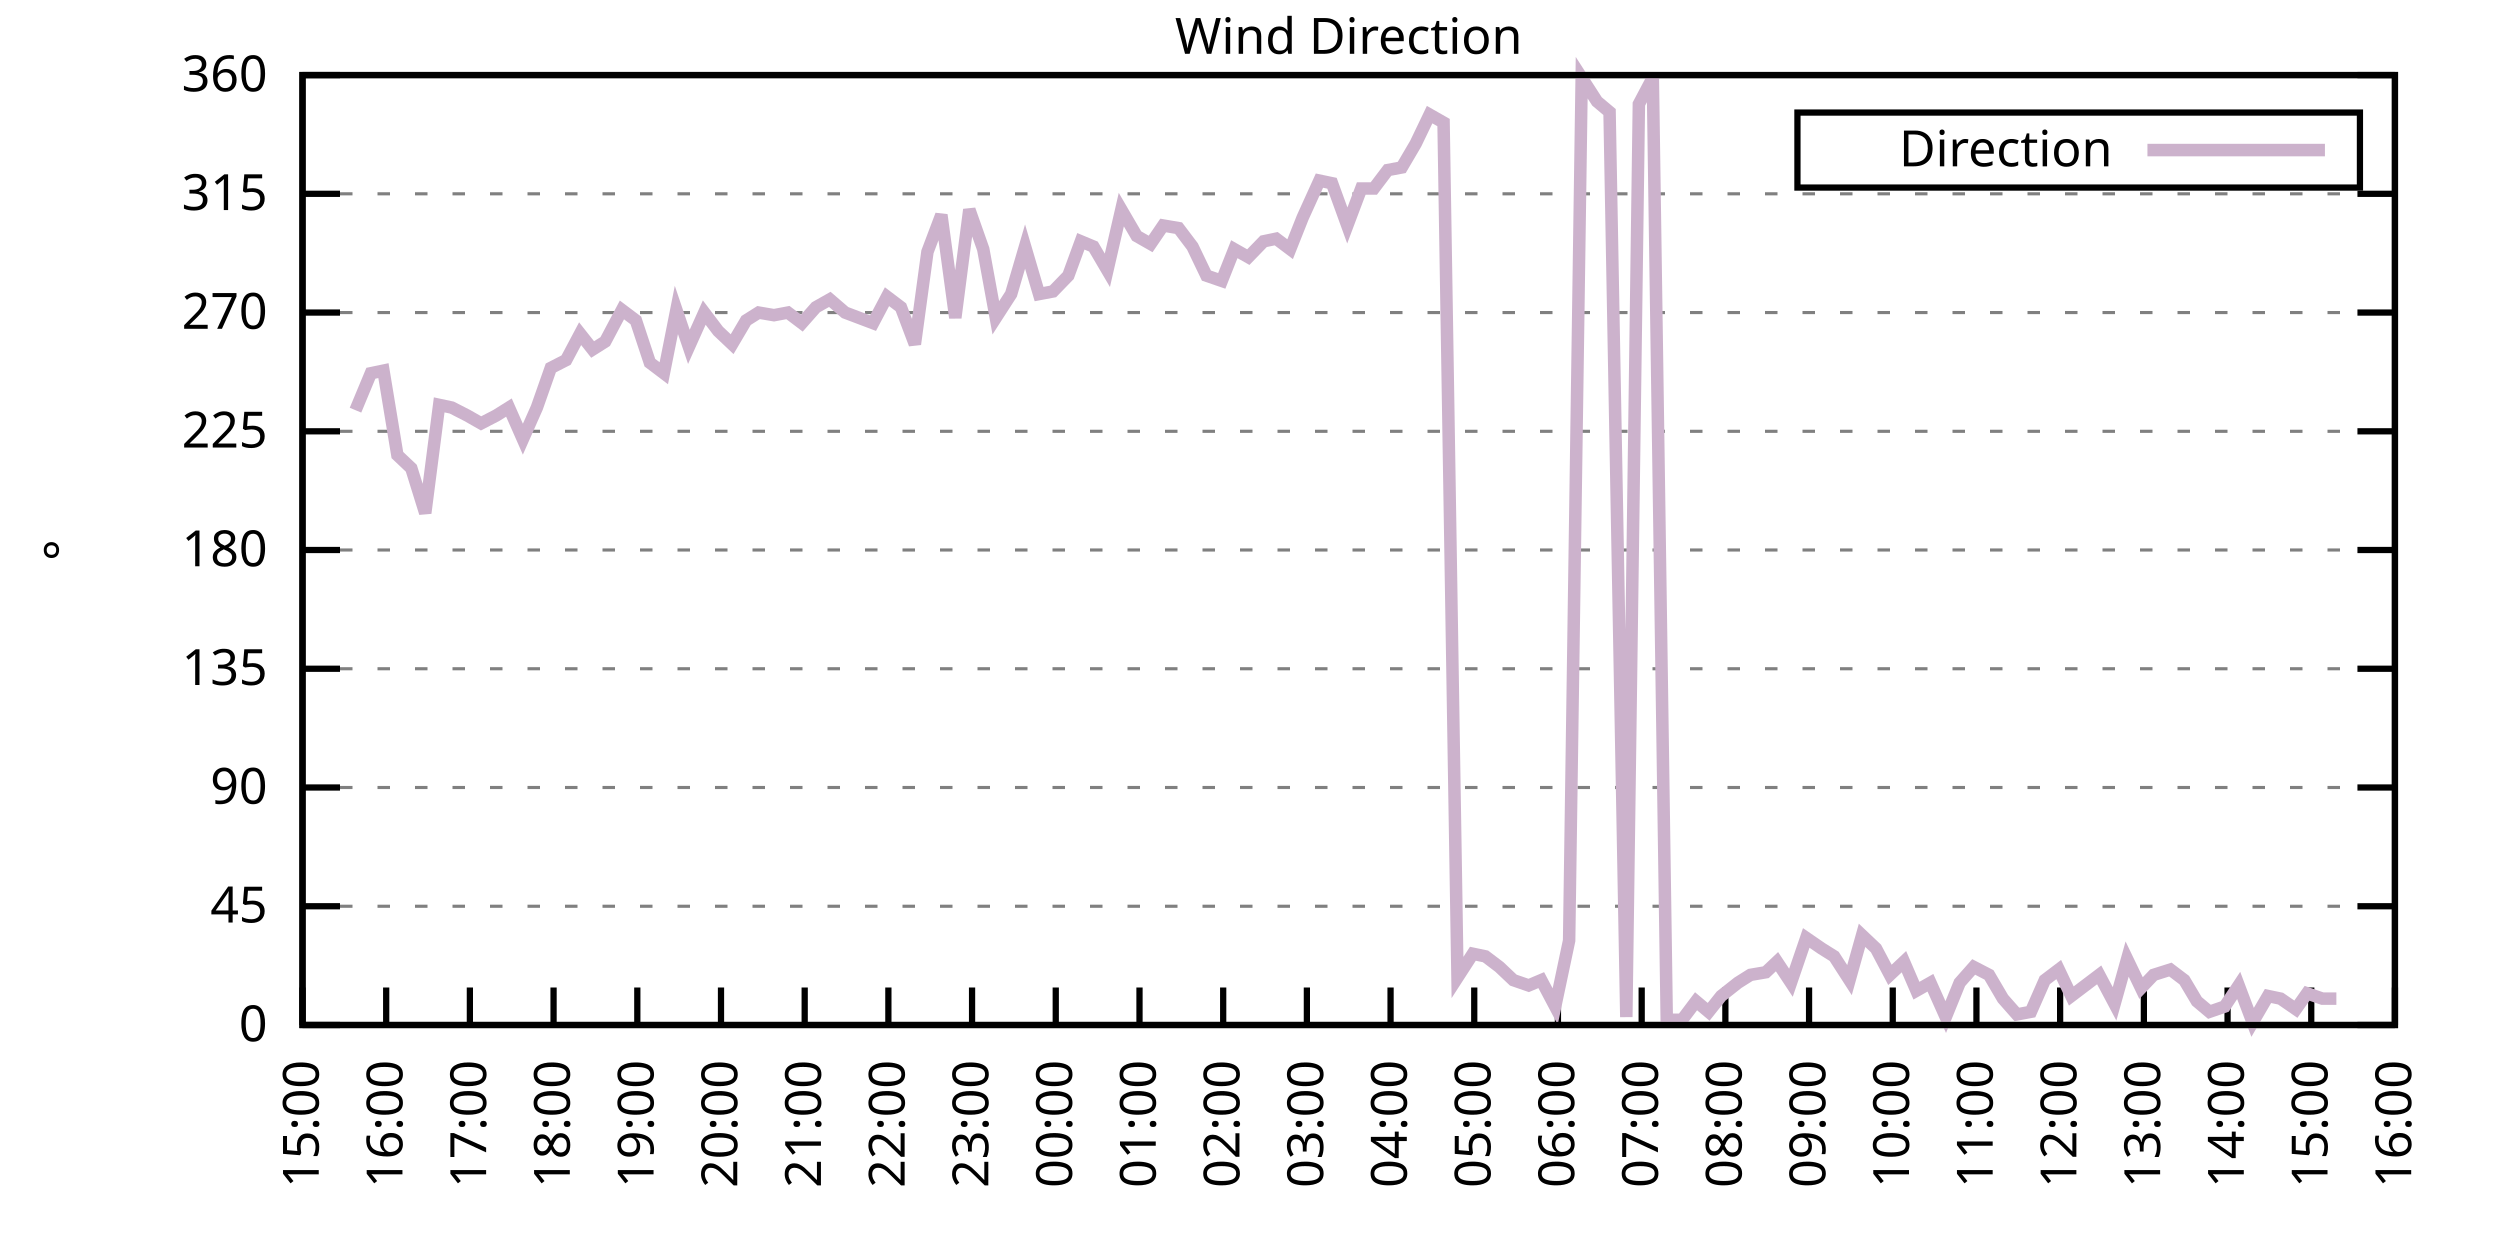
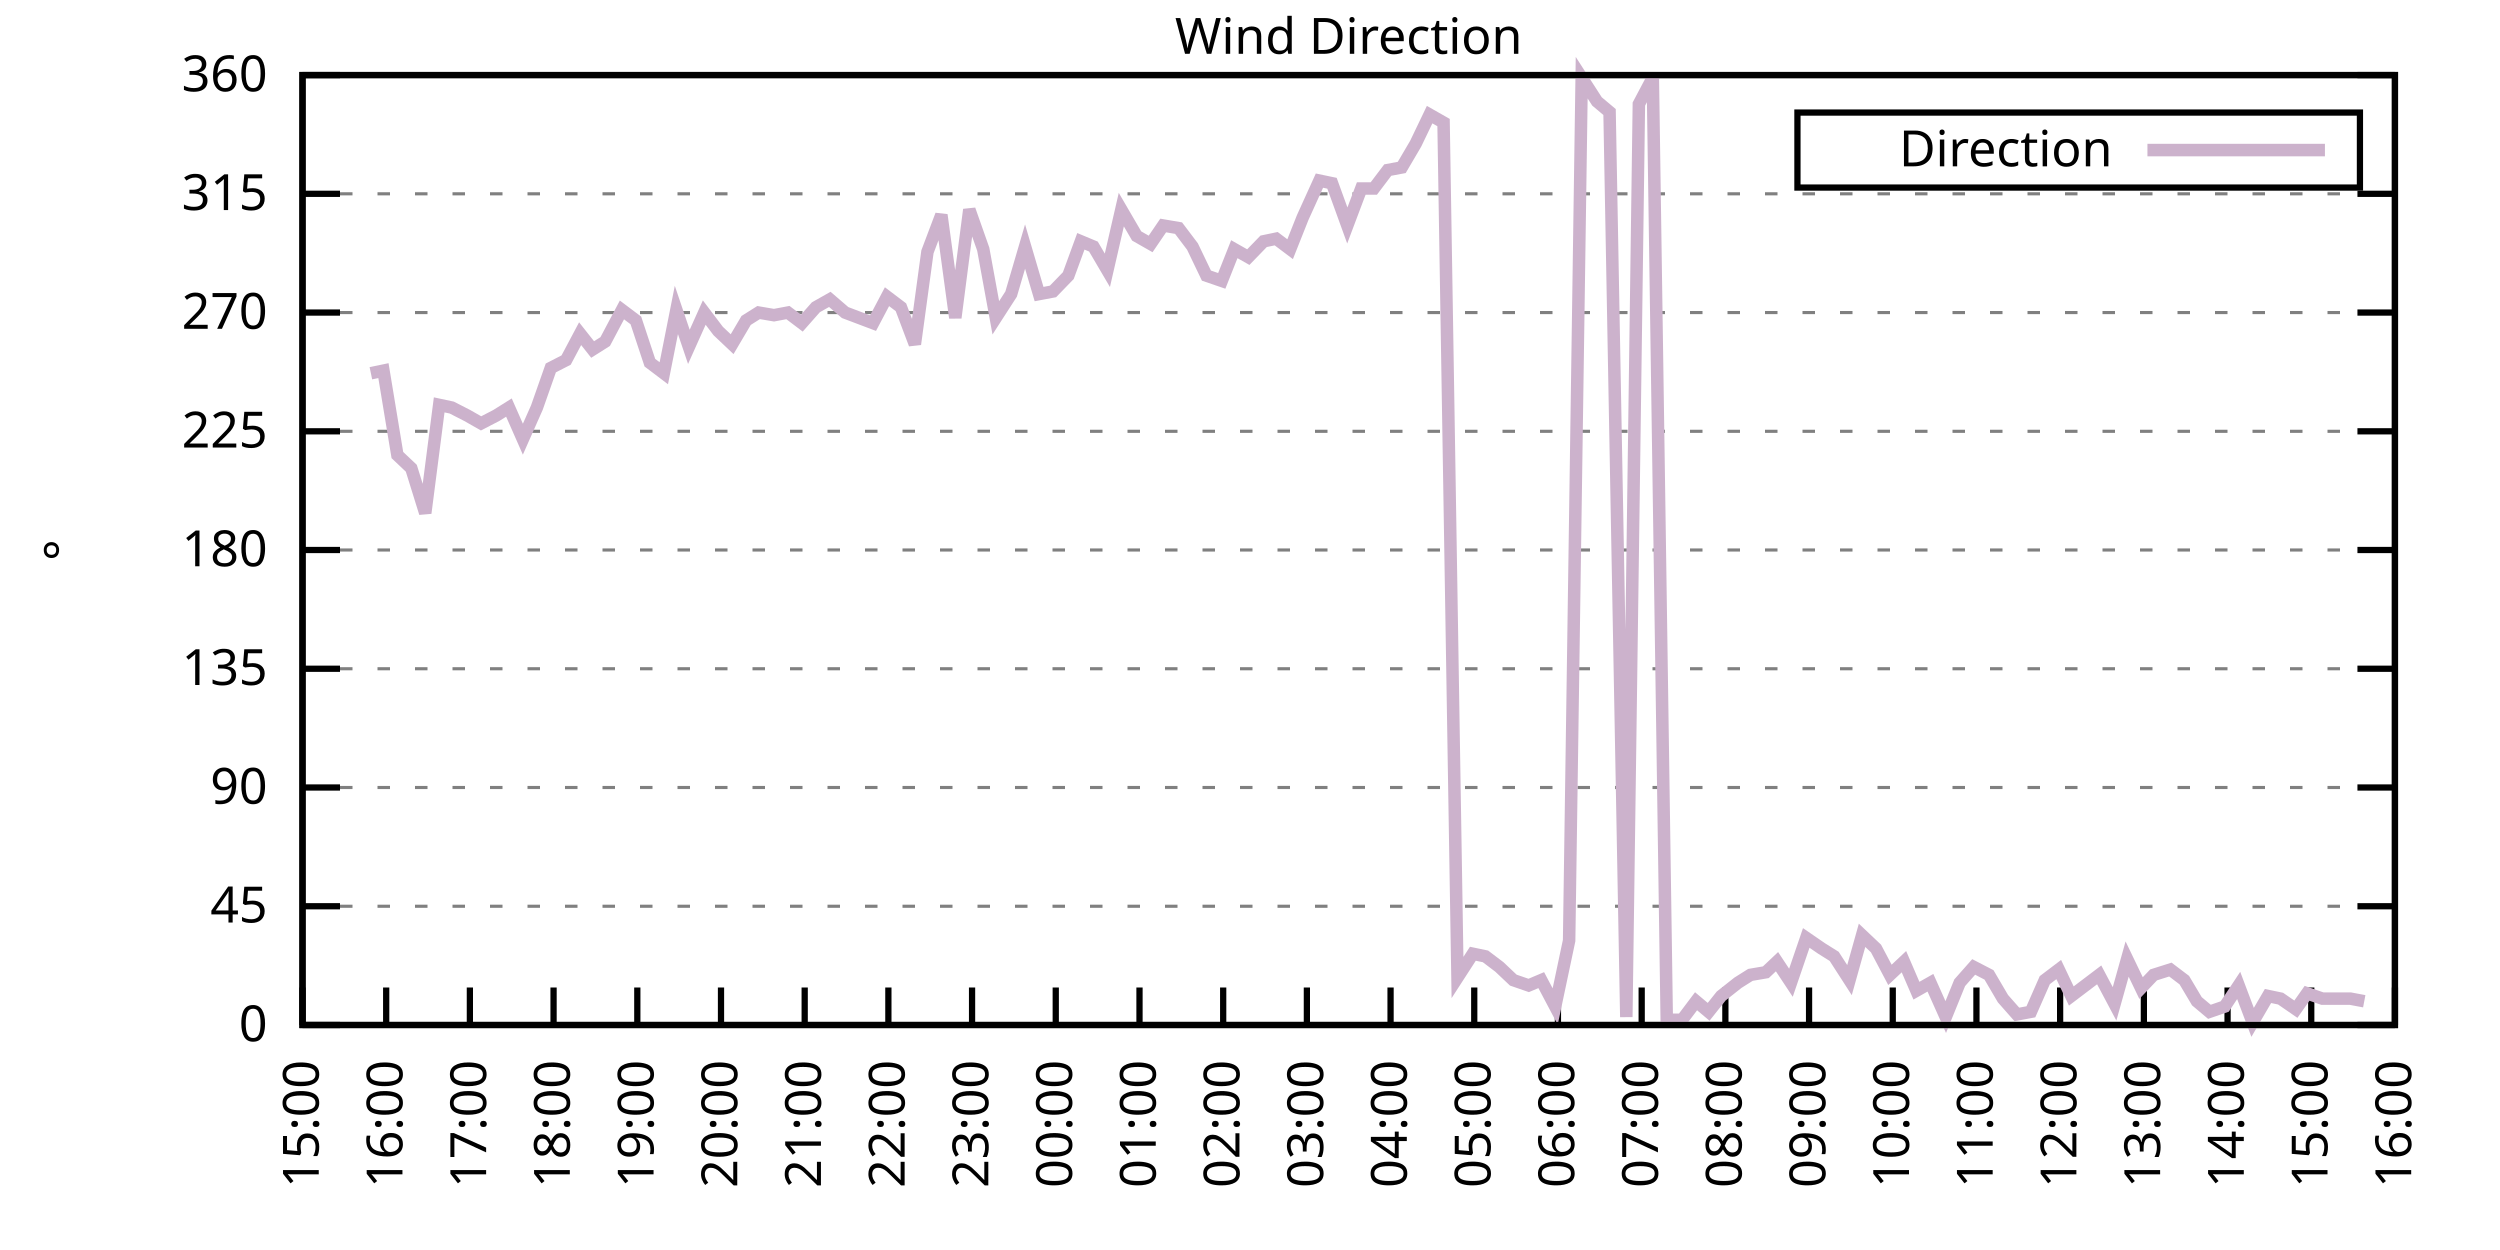
<svg xmlns="http://www.w3.org/2000/svg" xmlns:xlink="http://www.w3.org/1999/xlink" width="400" height="200" viewBox="0 0 400 200">
  <g id="gnuplot_canvas">
    <rect x="0" y="0" width="400" height="200" fill="none" />
    <defs>
      <circle id="gpDot" r="0.5" stroke-width="0.5" stroke="currentColor" />
      <path id="gpPt0" stroke-width="0.333" stroke="currentColor" d="M-1,0 h2 M0,-1 v2" />
      <path id="gpPt1" stroke-width="0.333" stroke="currentColor" d="M-1,-1 L1,1 M1,-1 L-1,1" />
      <path id="gpPt2" stroke-width="0.333" stroke="currentColor" d="M-1,0 L1,0 M0,-1 L0,1 M-1,-1 L1,1 M-1,1 L1,-1" />
      <rect id="gpPt3" stroke-width="0.333" stroke="currentColor" x="-1" y="-1" width="2" height="2" />
      <rect id="gpPt4" stroke-width="0.333" stroke="currentColor" fill="currentColor" x="-1" y="-1" width="2" height="2" />
      <circle id="gpPt5" stroke-width="0.333" stroke="currentColor" cx="0" cy="0" r="1" />
      <use xlink:href="#gpPt5" id="gpPt6" fill="currentColor" stroke="none" />
      <path id="gpPt7" stroke-width="0.333" stroke="currentColor" d="M0,-1.33 L-1.33,0.67 L1.33,0.67 z" />
      <use xlink:href="#gpPt7" id="gpPt8" fill="currentColor" stroke="none" />
      <use xlink:href="#gpPt7" id="gpPt9" stroke="currentColor" transform="rotate(180)" />
      <use xlink:href="#gpPt9" id="gpPt10" fill="currentColor" stroke="none" />
      <use xlink:href="#gpPt3" id="gpPt11" stroke="currentColor" transform="rotate(45)" />
      <use xlink:href="#gpPt11" id="gpPt12" fill="currentColor" stroke="none" />
      <path id="gpPt13" stroke-width="0.333" stroke="currentColor" d="M0,1.330 L1.265,0.411 L0.782,-1.067 L-0.782,-1.076 L-1.265,0.411 z" />
      <use xlink:href="#gpPt13" id="gpPt14" fill="currentColor" stroke="none" />
      <filter id="textbox" filterUnits="objectBoundingBox" x="0" y="0" height="1" width="1">
        <feFlood flood-color="white" flood-opacity="1" result="bgnd" />
        <feComposite in="SourceGraphic" in2="bgnd" operator="atop" />
      </filter>
      <filter id="greybox" filterUnits="objectBoundingBox" x="0" y="0" height="1" width="1">
        <feFlood flood-color="lightgrey" flood-opacity="1" result="grey" />
        <feComposite in="SourceGraphic" in2="grey" operator="atop" />
      </filter>
    </defs>
    <g fill="none" color="white" stroke="currentColor" stroke-width="1.00" stroke-linecap="butt" stroke-linejoin="miter">
</g>
    <g fill="none" color="black" stroke="currentColor" stroke-width="1.00" stroke-linecap="butt" stroke-linejoin="miter">
      <g stroke="none" shape-rendering="crispEdges">
        <polygon fill="rgb(255, 255, 255)" points="48.40,164.00 383.18,164.00 383.18,12.02 48.40,12.02 " />
      </g>
    </g>
    <g fill="none" color="black" stroke="currentColor" stroke-width="1.00" stroke-linecap="butt" stroke-linejoin="miter">
</g>
    <g fill="none" color="black" stroke="black" stroke-width="0.50" stroke-linecap="butt" stroke-linejoin="miter">
</g>
    <g fill="none" color="gray" stroke="currentColor" stroke-width="0.50" stroke-linecap="butt" stroke-linejoin="miter">
      <path stroke="gray" stroke-dasharray="2,4" class="gridline" d="M48.40,164.00 L383.19,164.00  " />
    </g>
    <g fill="none" color="gray" stroke="gray" stroke-width="1.00" stroke-linecap="butt" stroke-linejoin="miter">
</g>
    <g fill="none" color="black" stroke="currentColor" stroke-width="1.00" stroke-linecap="butt" stroke-linejoin="miter">
      <path stroke="black" d="M48.40,164.00 L54.40,164.00 M383.19,164.00 L377.19,164.00  " />
      <g transform="translate(42.80,166.60)" stroke="none" fill="black" font-family="Sans" font-size="8.00" text-anchor="end">
        <text>
          <tspan font-family="Sans"> 0</tspan>
        </text>
      </g>
    </g>
    <g fill="none" color="black" stroke="currentColor" stroke-width="1.00" stroke-linecap="butt" stroke-linejoin="miter">
</g>
    <g fill="none" color="black" stroke="black" stroke-width="0.50" stroke-linecap="butt" stroke-linejoin="miter">
</g>
    <g fill="none" color="gray" stroke="currentColor" stroke-width="0.50" stroke-linecap="butt" stroke-linejoin="miter">
      <path stroke="gray" stroke-dasharray="2,4" class="gridline" d="M48.40,145.00 L383.19,145.00  " />
    </g>
    <g fill="none" color="gray" stroke="gray" stroke-width="1.00" stroke-linecap="butt" stroke-linejoin="miter">
</g>
    <g fill="none" color="black" stroke="currentColor" stroke-width="1.00" stroke-linecap="butt" stroke-linejoin="miter">
      <path stroke="black" d="M48.40,145.00 L54.40,145.00 M383.19,145.00 L377.19,145.00  " />
      <g transform="translate(42.80,147.60)" stroke="none" fill="black" font-family="Sans" font-size="8.00" text-anchor="end">
        <text>
          <tspan font-family="Sans"> 45</tspan>
        </text>
      </g>
    </g>
    <g fill="none" color="black" stroke="currentColor" stroke-width="1.00" stroke-linecap="butt" stroke-linejoin="miter">
</g>
    <g fill="none" color="black" stroke="black" stroke-width="0.50" stroke-linecap="butt" stroke-linejoin="miter">
</g>
    <g fill="none" color="gray" stroke="currentColor" stroke-width="0.50" stroke-linecap="butt" stroke-linejoin="miter">
      <path stroke="gray" stroke-dasharray="2,4" class="gridline" d="M48.40,126.00 L383.19,126.00  " />
    </g>
    <g fill="none" color="gray" stroke="gray" stroke-width="1.00" stroke-linecap="butt" stroke-linejoin="miter">
</g>
    <g fill="none" color="black" stroke="currentColor" stroke-width="1.00" stroke-linecap="butt" stroke-linejoin="miter">
      <path stroke="black" d="M48.40,126.00 L54.40,126.00 M383.19,126.00 L377.19,126.00  " />
      <g transform="translate(42.80,128.60)" stroke="none" fill="black" font-family="Sans" font-size="8.00" text-anchor="end">
        <text>
          <tspan font-family="Sans"> 90</tspan>
        </text>
      </g>
    </g>
    <g fill="none" color="black" stroke="currentColor" stroke-width="1.00" stroke-linecap="butt" stroke-linejoin="miter">
</g>
    <g fill="none" color="black" stroke="black" stroke-width="0.50" stroke-linecap="butt" stroke-linejoin="miter">
</g>
    <g fill="none" color="gray" stroke="currentColor" stroke-width="0.50" stroke-linecap="butt" stroke-linejoin="miter">
      <path stroke="gray" stroke-dasharray="2,4" class="gridline" d="M48.40,107.00 L383.19,107.00  " />
    </g>
    <g fill="none" color="gray" stroke="gray" stroke-width="1.00" stroke-linecap="butt" stroke-linejoin="miter">
</g>
    <g fill="none" color="black" stroke="currentColor" stroke-width="1.00" stroke-linecap="butt" stroke-linejoin="miter">
      <path stroke="black" d="M48.40,107.00 L54.40,107.00 M383.19,107.00 L377.19,107.00  " />
      <g transform="translate(42.80,109.60)" stroke="none" fill="black" font-family="Sans" font-size="8.00" text-anchor="end">
        <text>
          <tspan font-family="Sans"> 135</tspan>
        </text>
      </g>
    </g>
    <g fill="none" color="black" stroke="currentColor" stroke-width="1.00" stroke-linecap="butt" stroke-linejoin="miter">
</g>
    <g fill="none" color="black" stroke="black" stroke-width="0.50" stroke-linecap="butt" stroke-linejoin="miter">
</g>
    <g fill="none" color="gray" stroke="currentColor" stroke-width="0.50" stroke-linecap="butt" stroke-linejoin="miter">
      <path stroke="gray" stroke-dasharray="2,4" class="gridline" d="M48.40,88.00 L383.19,88.00  " />
    </g>
    <g fill="none" color="gray" stroke="gray" stroke-width="1.00" stroke-linecap="butt" stroke-linejoin="miter">
</g>
    <g fill="none" color="black" stroke="currentColor" stroke-width="1.00" stroke-linecap="butt" stroke-linejoin="miter">
      <path stroke="black" d="M48.40,88.00 L54.40,88.00 M383.19,88.00 L377.19,88.00  " />
      <g transform="translate(42.80,90.60)" stroke="none" fill="black" font-family="Sans" font-size="8.00" text-anchor="end">
        <text>
          <tspan font-family="Sans"> 180</tspan>
        </text>
      </g>
    </g>
    <g fill="none" color="black" stroke="currentColor" stroke-width="1.00" stroke-linecap="butt" stroke-linejoin="miter">
</g>
    <g fill="none" color="black" stroke="black" stroke-width="0.50" stroke-linecap="butt" stroke-linejoin="miter">
</g>
    <g fill="none" color="gray" stroke="currentColor" stroke-width="0.50" stroke-linecap="butt" stroke-linejoin="miter">
      <path stroke="gray" stroke-dasharray="2,4" class="gridline" d="M48.40,69.01 L383.19,69.01  " />
    </g>
    <g fill="none" color="gray" stroke="gray" stroke-width="1.00" stroke-linecap="butt" stroke-linejoin="miter">
</g>
    <g fill="none" color="black" stroke="currentColor" stroke-width="1.00" stroke-linecap="butt" stroke-linejoin="miter">
      <path stroke="black" d="M48.40,69.01 L54.40,69.01 M383.19,69.01 L377.19,69.01  " />
      <g transform="translate(42.80,71.61)" stroke="none" fill="black" font-family="Sans" font-size="8.00" text-anchor="end">
        <text>
          <tspan font-family="Sans"> 225</tspan>
        </text>
      </g>
    </g>
    <g fill="none" color="black" stroke="currentColor" stroke-width="1.00" stroke-linecap="butt" stroke-linejoin="miter">
</g>
    <g fill="none" color="black" stroke="black" stroke-width="0.50" stroke-linecap="butt" stroke-linejoin="miter">
</g>
    <g fill="none" color="gray" stroke="currentColor" stroke-width="0.50" stroke-linecap="butt" stroke-linejoin="miter">
      <path stroke="gray" stroke-dasharray="2,4" class="gridline" d="M48.40,50.01 L383.19,50.01  " />
    </g>
    <g fill="none" color="gray" stroke="gray" stroke-width="1.00" stroke-linecap="butt" stroke-linejoin="miter">
</g>
    <g fill="none" color="black" stroke="currentColor" stroke-width="1.00" stroke-linecap="butt" stroke-linejoin="miter">
      <path stroke="black" d="M48.40,50.01 L54.40,50.01 M383.19,50.01 L377.19,50.01  " />
      <g transform="translate(42.80,52.61)" stroke="none" fill="black" font-family="Sans" font-size="8.00" text-anchor="end">
        <text>
          <tspan font-family="Sans"> 270</tspan>
        </text>
      </g>
    </g>
    <g fill="none" color="black" stroke="currentColor" stroke-width="1.00" stroke-linecap="butt" stroke-linejoin="miter">
</g>
    <g fill="none" color="black" stroke="black" stroke-width="0.50" stroke-linecap="butt" stroke-linejoin="miter">
</g>
    <g fill="none" color="gray" stroke="currentColor" stroke-width="0.50" stroke-linecap="butt" stroke-linejoin="miter">
      <path stroke="gray" stroke-dasharray="2,4" class="gridline" d="M48.40,31.01 L383.19,31.01  " />
    </g>
    <g fill="none" color="gray" stroke="gray" stroke-width="1.00" stroke-linecap="butt" stroke-linejoin="miter">
</g>
    <g fill="none" color="black" stroke="currentColor" stroke-width="1.00" stroke-linecap="butt" stroke-linejoin="miter">
      <path stroke="black" d="M48.40,31.01 L54.40,31.01 M383.19,31.01 L377.19,31.01  " />
      <g transform="translate(42.80,33.61)" stroke="none" fill="black" font-family="Sans" font-size="8.00" text-anchor="end">
        <text>
          <tspan font-family="Sans"> 315</tspan>
        </text>
      </g>
    </g>
    <g fill="none" color="black" stroke="currentColor" stroke-width="1.00" stroke-linecap="butt" stroke-linejoin="miter">
</g>
    <g fill="none" color="black" stroke="black" stroke-width="0.50" stroke-linecap="butt" stroke-linejoin="miter">
</g>
    <g fill="none" color="gray" stroke="currentColor" stroke-width="0.50" stroke-linecap="butt" stroke-linejoin="miter">
      <path stroke="gray" stroke-dasharray="2,4" class="gridline" d="M48.40,12.01 L383.19,12.01  " />
    </g>
    <g fill="none" color="gray" stroke="gray" stroke-width="1.00" stroke-linecap="butt" stroke-linejoin="miter">
</g>
    <g fill="none" color="black" stroke="currentColor" stroke-width="1.00" stroke-linecap="butt" stroke-linejoin="miter">
      <path stroke="black" d="M48.40,12.01 L54.40,12.01 M383.19,12.01 L377.19,12.01  " />
      <g transform="translate(42.80,14.61)" stroke="none" fill="black" font-family="Sans" font-size="8.00" text-anchor="end">
        <text>
          <tspan font-family="Sans"> 360</tspan>
        </text>
      </g>
    </g>
    <g fill="none" color="black" stroke="currentColor" stroke-width="1.00" stroke-linecap="butt" stroke-linejoin="miter">
      <path stroke="black" d="M48.40,164.00 L48.40,158.00  " />
      <g transform="translate(51.00,169.60) rotate(270.00)" stroke="none" fill="black" font-family="Sans" font-size="8.00" text-anchor="end">
        <text>
          <tspan font-family="Sans">15:00</tspan>
        </text>
      </g>
    </g>
    <g fill="none" color="black" stroke="currentColor" stroke-width="1.00" stroke-linecap="butt" stroke-linejoin="miter">
      <path stroke="black" d="M61.79,164.00 L61.79,158.00  " />
      <g transform="translate(64.39,169.60) rotate(270.00)" stroke="none" fill="black" font-family="Sans" font-size="8.00" text-anchor="end">
        <text>
          <tspan font-family="Sans">16:00</tspan>
        </text>
      </g>
    </g>
    <g fill="none" color="black" stroke="currentColor" stroke-width="1.00" stroke-linecap="butt" stroke-linejoin="miter">
      <path stroke="black" d="M75.18,164.00 L75.18,158.00  " />
      <g transform="translate(77.78,169.60) rotate(270.00)" stroke="none" fill="black" font-family="Sans" font-size="8.00" text-anchor="end">
        <text>
          <tspan font-family="Sans">17:00</tspan>
        </text>
      </g>
    </g>
    <g fill="none" color="black" stroke="currentColor" stroke-width="1.00" stroke-linecap="butt" stroke-linejoin="miter">
      <path stroke="black" d="M88.57,164.00 L88.57,158.00  " />
      <g transform="translate(91.17,169.60) rotate(270.00)" stroke="none" fill="black" font-family="Sans" font-size="8.00" text-anchor="end">
        <text>
          <tspan font-family="Sans">18:00</tspan>
        </text>
      </g>
    </g>
    <g fill="none" color="black" stroke="currentColor" stroke-width="1.00" stroke-linecap="butt" stroke-linejoin="miter">
      <path stroke="black" d="M101.97,164.00 L101.97,158.00  " />
      <g transform="translate(104.57,169.60) rotate(270.00)" stroke="none" fill="black" font-family="Sans" font-size="8.00" text-anchor="end">
        <text>
          <tspan font-family="Sans">19:00</tspan>
        </text>
      </g>
    </g>
    <g fill="none" color="black" stroke="currentColor" stroke-width="1.00" stroke-linecap="butt" stroke-linejoin="miter">
      <path stroke="black" d="M115.36,164.00 L115.36,158.00  " />
      <g transform="translate(117.96,169.60) rotate(270.00)" stroke="none" fill="black" font-family="Sans" font-size="8.00" text-anchor="end">
        <text>
          <tspan font-family="Sans">20:00</tspan>
        </text>
      </g>
    </g>
    <g fill="none" color="black" stroke="currentColor" stroke-width="1.00" stroke-linecap="butt" stroke-linejoin="miter">
      <path stroke="black" d="M128.75,164.00 L128.75,158.00  " />
      <g transform="translate(131.35,169.60) rotate(270.00)" stroke="none" fill="black" font-family="Sans" font-size="8.00" text-anchor="end">
        <text>
          <tspan font-family="Sans">21:00</tspan>
        </text>
      </g>
    </g>
    <g fill="none" color="black" stroke="currentColor" stroke-width="1.00" stroke-linecap="butt" stroke-linejoin="miter">
      <path stroke="black" d="M142.14,164.00 L142.14,158.00  " />
      <g transform="translate(144.74,169.60) rotate(270.00)" stroke="none" fill="black" font-family="Sans" font-size="8.00" text-anchor="end">
        <text>
          <tspan font-family="Sans">22:00</tspan>
        </text>
      </g>
    </g>
    <g fill="none" color="black" stroke="currentColor" stroke-width="1.00" stroke-linecap="butt" stroke-linejoin="miter">
      <path stroke="black" d="M155.53,164.00 L155.53,158.00  " />
      <g transform="translate(158.13,169.60) rotate(270.00)" stroke="none" fill="black" font-family="Sans" font-size="8.00" text-anchor="end">
        <text>
          <tspan font-family="Sans">23:00</tspan>
        </text>
      </g>
    </g>
    <g fill="none" color="black" stroke="currentColor" stroke-width="1.00" stroke-linecap="butt" stroke-linejoin="miter">
      <path stroke="black" d="M168.92,164.00 L168.92,158.00  " />
      <g transform="translate(171.52,169.60) rotate(270.00)" stroke="none" fill="black" font-family="Sans" font-size="8.00" text-anchor="end">
        <text>
          <tspan font-family="Sans">00:00</tspan>
        </text>
      </g>
    </g>
    <g fill="none" color="black" stroke="currentColor" stroke-width="1.00" stroke-linecap="butt" stroke-linejoin="miter">
      <path stroke="black" d="M182.32,164.00 L182.32,158.00  " />
      <g transform="translate(184.92,169.60) rotate(270.00)" stroke="none" fill="black" font-family="Sans" font-size="8.00" text-anchor="end">
        <text>
          <tspan font-family="Sans">01:00</tspan>
        </text>
      </g>
    </g>
    <g fill="none" color="black" stroke="currentColor" stroke-width="1.00" stroke-linecap="butt" stroke-linejoin="miter">
      <path stroke="black" d="M195.71,164.00 L195.71,158.00  " />
      <g transform="translate(198.31,169.60) rotate(270.00)" stroke="none" fill="black" font-family="Sans" font-size="8.00" text-anchor="end">
        <text>
          <tspan font-family="Sans">02:00</tspan>
        </text>
      </g>
    </g>
    <g fill="none" color="black" stroke="currentColor" stroke-width="1.00" stroke-linecap="butt" stroke-linejoin="miter">
      <path stroke="black" d="M209.10,164.00 L209.10,158.00  " />
      <g transform="translate(211.70,169.60) rotate(270.00)" stroke="none" fill="black" font-family="Sans" font-size="8.00" text-anchor="end">
        <text>
          <tspan font-family="Sans">03:00</tspan>
        </text>
      </g>
    </g>
    <g fill="none" color="black" stroke="currentColor" stroke-width="1.00" stroke-linecap="butt" stroke-linejoin="miter">
      <path stroke="black" d="M222.49,164.00 L222.49,158.00  " />
      <g transform="translate(225.09,169.60) rotate(270.00)" stroke="none" fill="black" font-family="Sans" font-size="8.00" text-anchor="end">
        <text>
          <tspan font-family="Sans">04:00</tspan>
        </text>
      </g>
    </g>
    <g fill="none" color="black" stroke="currentColor" stroke-width="1.00" stroke-linecap="butt" stroke-linejoin="miter">
      <path stroke="black" d="M235.88,164.00 L235.88,158.00  " />
      <g transform="translate(238.48,169.60) rotate(270.00)" stroke="none" fill="black" font-family="Sans" font-size="8.00" text-anchor="end">
        <text>
          <tspan font-family="Sans">05:00</tspan>
        </text>
      </g>
    </g>
    <g fill="none" color="black" stroke="currentColor" stroke-width="1.00" stroke-linecap="butt" stroke-linejoin="miter">
      <path stroke="black" d="M249.27,164.00 L249.27,158.00  " />
      <g transform="translate(251.87,169.60) rotate(270.00)" stroke="none" fill="black" font-family="Sans" font-size="8.00" text-anchor="end">
        <text>
          <tspan font-family="Sans">06:00</tspan>
        </text>
      </g>
    </g>
    <g fill="none" color="black" stroke="currentColor" stroke-width="1.00" stroke-linecap="butt" stroke-linejoin="miter">
      <path stroke="black" d="M262.67,164.00 L262.67,158.00  " />
      <g transform="translate(265.27,169.60) rotate(270.00)" stroke="none" fill="black" font-family="Sans" font-size="8.00" text-anchor="end">
        <text>
          <tspan font-family="Sans">07:00</tspan>
        </text>
      </g>
    </g>
    <g fill="none" color="black" stroke="currentColor" stroke-width="1.00" stroke-linecap="butt" stroke-linejoin="miter">
      <path stroke="black" d="M276.06,164.00 L276.06,158.00  " />
      <g transform="translate(278.66,169.60) rotate(270.00)" stroke="none" fill="black" font-family="Sans" font-size="8.00" text-anchor="end">
        <text>
          <tspan font-family="Sans">08:00</tspan>
        </text>
      </g>
    </g>
    <g fill="none" color="black" stroke="currentColor" stroke-width="1.00" stroke-linecap="butt" stroke-linejoin="miter">
      <path stroke="black" d="M289.45,164.00 L289.45,158.00  " />
      <g transform="translate(292.05,169.60) rotate(270.00)" stroke="none" fill="black" font-family="Sans" font-size="8.00" text-anchor="end">
        <text>
          <tspan font-family="Sans">09:00</tspan>
        </text>
      </g>
    </g>
    <g fill="none" color="black" stroke="currentColor" stroke-width="1.00" stroke-linecap="butt" stroke-linejoin="miter">
      <path stroke="black" d="M302.84,164.00 L302.84,158.00  " />
      <g transform="translate(305.44,169.60) rotate(270.00)" stroke="none" fill="black" font-family="Sans" font-size="8.00" text-anchor="end">
        <text>
          <tspan font-family="Sans">10:00</tspan>
        </text>
      </g>
    </g>
    <g fill="none" color="black" stroke="currentColor" stroke-width="1.00" stroke-linecap="butt" stroke-linejoin="miter">
      <path stroke="black" d="M316.23,164.00 L316.23,158.00  " />
      <g transform="translate(318.83,169.60) rotate(270.00)" stroke="none" fill="black" font-family="Sans" font-size="8.00" text-anchor="end">
        <text>
          <tspan font-family="Sans">11:00</tspan>
        </text>
      </g>
    </g>
    <g fill="none" color="black" stroke="currentColor" stroke-width="1.00" stroke-linecap="butt" stroke-linejoin="miter">
      <path stroke="black" d="M329.62,164.00 L329.62,158.00  " />
      <g transform="translate(332.22,169.60) rotate(270.00)" stroke="none" fill="black" font-family="Sans" font-size="8.00" text-anchor="end">
        <text>
          <tspan font-family="Sans">12:00</tspan>
        </text>
      </g>
    </g>
    <g fill="none" color="black" stroke="currentColor" stroke-width="1.00" stroke-linecap="butt" stroke-linejoin="miter">
      <path stroke="black" d="M343.02,164.00 L343.02,158.00  " />
      <g transform="translate(345.62,169.60) rotate(270.00)" stroke="none" fill="black" font-family="Sans" font-size="8.00" text-anchor="end">
        <text>
          <tspan font-family="Sans">13:00</tspan>
        </text>
      </g>
    </g>
    <g fill="none" color="black" stroke="currentColor" stroke-width="1.00" stroke-linecap="butt" stroke-linejoin="miter">
      <path stroke="black" d="M356.41,164.00 L356.41,158.00  " />
      <g transform="translate(359.01,169.60) rotate(270.00)" stroke="none" fill="black" font-family="Sans" font-size="8.00" text-anchor="end">
        <text>
          <tspan font-family="Sans">14:00</tspan>
        </text>
      </g>
    </g>
    <g fill="none" color="black" stroke="currentColor" stroke-width="1.00" stroke-linecap="butt" stroke-linejoin="miter">
      <path stroke="black" d="M369.80,164.00 L369.80,158.00  " />
      <g transform="translate(372.40,169.60) rotate(270.00)" stroke="none" fill="black" font-family="Sans" font-size="8.00" text-anchor="end">
        <text>
          <tspan font-family="Sans">15:00</tspan>
        </text>
      </g>
    </g>
    <g fill="none" color="black" stroke="currentColor" stroke-width="1.00" stroke-linecap="butt" stroke-linejoin="miter">
      <path stroke="black" d="M383.19,164.00 L383.19,158.00  " />
      <g transform="translate(385.79,169.60) rotate(270.00)" stroke="none" fill="black" font-family="Sans" font-size="8.00" text-anchor="end">
        <text>
          <tspan font-family="Sans">16:00</tspan>
        </text>
      </g>
    </g>
    <g fill="none" color="black" stroke="currentColor" stroke-width="1.00" stroke-linecap="butt" stroke-linejoin="miter">
</g>
    <g fill="none" color="black" stroke="currentColor" stroke-width="1.00" stroke-linecap="butt" stroke-linejoin="miter">
      <path stroke="black" d="M48.40,12.01 L48.40,164.00 L383.19,164.00 L383.19,12.01 L48.40,12.01 Z  " />
    </g>
    <g fill="none" color="black" stroke="currentColor" stroke-width="1.00" stroke-linecap="butt" stroke-linejoin="miter">
</g>
    <g fill="none" color="black" stroke="currentColor" stroke-width="1.00" stroke-linecap="butt" stroke-linejoin="miter">
      <path stroke="black" d="M287.59,30.01 L287.59,18.01 L377.59,18.01 L377.59,30.01 L287.59,30.01 Z  " />
    </g>
    <g id="Wind_direction_plot_1">
      <g fill="none" color="white" stroke="black" stroke-width="2.00" stroke-linecap="butt" stroke-linejoin="miter">
</g>
      <g fill="none" color="black" stroke="currentColor" stroke-width="2.00" stroke-linecap="butt" stroke-linejoin="miter">
        <g transform="translate(337.99,26.61)" stroke="none" fill="black" font-family="Sans" font-size="8.00" text-anchor="end">
          <text>
            <tspan font-family="Sans">Direction</tspan>
          </text>
        </g>
      </g>
      <g fill="none" color="black" stroke="currentColor" stroke-width="2.00" stroke-linecap="butt" stroke-linejoin="miter">
-         <path stroke="rgb(204, 178, 204)" d="M343.59,24.01 L371.99,24.01 M56.88,65.63 L59.34,59.72 L61.35,59.30 L63.58,72.81 L65.81,74.92 L68.04,82.09   L70.27,64.78 L72.28,65.21 L74.74,66.47 L76.97,67.74 L79.42,66.47 L81.43,65.21 L83.66,70.27 L85.90,65.21   L88.13,58.87 L90.58,57.61 L92.82,53.39 L94.82,55.92 L96.83,54.65 L99.51,49.59 L101.74,51.27 L103.98,58.03   L106.21,59.72 L108.22,49.59 L110.22,55.50 L112.68,50.01 L114.91,52.96 L117.14,55.07 L119.38,51.27 L121.38,50.01   L123.84,50.43 L126.07,50.01 L128.30,51.70 L130.54,49.16 L132.77,47.90 L135.22,50.01 L139.69,51.70 L141.92,47.47   L144.15,49.16 L146.38,55.07 L148.39,40.30 L150.62,34.39 L152.85,50.85 L155.09,33.54 L157.32,39.87 L159.33,50.85   L161.78,47.05 L164.01,39.45 L166.25,47.05 L168.48,46.63 L170.93,44.10 L172.94,38.61 L174.95,39.45 L177.18,43.25   L179.41,33.54 L181.87,37.76 L184.10,39.03 L186.11,36.08 L188.57,36.50 L190.80,39.45 L193.03,44.10 L195.48,44.94   L197.49,39.87 L199.73,41.14 L202.18,38.61 L204.19,38.19 L206.42,39.87 L208.43,34.81 L211.11,28.90 L213.12,29.32   L215.57,36.08 L217.80,30.16 L219.81,30.16 L222.04,27.21 L224.28,26.79 L226.51,22.99 L228.74,18.34 L230.97,19.61   L233.20,156.40 L235.66,152.60 L237.67,153.02 L239.90,154.71 L242.13,156.82 L244.59,157.67 L246.60,156.82 L248.83,161.04   L251.06,150.49 L253.07,12.43 L255.52,16.23 L257.53,17.92 L260.21,162.73 L262.22,16.65 L264.45,12.43 L266.68,163.16   L269.14,163.16 L271.37,160.20 L273.38,161.89 L275.39,159.36 L278.07,157.24 L280.07,155.98 L282.53,155.56 L284.32,153.87   L286.55,157.24 L289.00,150.07 L291.46,151.76 L293.47,153.02 L295.92,156.82 L297.93,149.65 L300.16,151.76 L302.39,155.98   L304.63,153.87 L306.63,158.51 L308.87,157.24 L311.32,162.73 L313.55,157.24 L315.79,154.71 L318.24,155.98 L320.47,159.78   L322.70,162.31 L324.94,161.89 L327.17,156.82 L329.40,155.13 L331.41,159.36 L333.64,157.67 L335.87,155.98 L338.33,160.62   L340.34,153.45 L342.57,158.09 L344.58,155.98 L347.26,155.13 L349.49,156.82 L351.50,160.20 L353.51,161.89 L355.96,161.04   L358.19,157.67 L360.42,163.58 L362.88,159.36 L364.89,159.78 L367.34,161.47 L369.13,158.93 L371.58,159.78 L373.82,159.78    " />
+         <path stroke="rgb(204, 178, 204)" d="M343.59,24.01 L371.99,24.01 M59.34,59.72 L61.35,59.30 L63.58,72.81 L65.81,74.92 L68.04,82.09 L70.27,64.78   L72.28,65.21 L74.74,66.47 L76.97,67.74 L79.42,66.47 L81.43,65.21 L83.66,70.27 L85.90,65.21 L88.13,58.87   L90.58,57.61 L92.82,53.39 L94.82,55.92 L96.83,54.65 L99.51,49.59 L101.74,51.27 L103.98,58.03 L106.21,59.72   L108.22,49.59 L110.22,55.50 L112.68,50.01 L114.91,52.96 L117.14,55.07 L119.38,51.27 L121.38,50.01 L123.84,50.43   L126.07,50.01 L128.30,51.70 L130.54,49.16 L132.77,47.90 L135.22,50.01 L139.69,51.70 L141.92,47.47 L144.15,49.16   L146.38,55.07 L148.39,40.30 L150.62,34.39 L152.85,50.85 L155.09,33.54 L157.32,39.87 L159.33,50.85 L161.78,47.05   L164.01,39.45 L166.25,47.05 L168.48,46.63 L170.93,44.10 L172.94,38.61 L174.95,39.45 L177.18,43.25 L179.41,33.54   L181.87,37.76 L184.10,39.03 L186.11,36.08 L188.57,36.50 L190.80,39.45 L193.03,44.10 L195.48,44.94 L197.49,39.87   L199.73,41.14 L202.18,38.61 L204.19,38.19 L206.42,39.87 L208.43,34.81 L211.11,28.90 L213.12,29.32 L215.57,36.08   L217.80,30.16 L219.81,30.16 L222.04,27.21 L224.28,26.79 L226.51,22.99 L228.74,18.34 L230.97,19.61 L233.20,156.40   L235.66,152.60 L237.67,153.02 L239.90,154.71 L242.13,156.82 L244.59,157.67 L246.60,156.82 L248.83,161.04 L251.06,150.49   L253.07,12.43 L255.52,16.23 L257.53,17.92 L260.21,162.73 L262.22,16.65 L264.45,12.43 L266.68,163.16 L269.14,163.16   L271.37,160.20 L273.38,161.89 L275.39,159.36 L278.07,157.24 L280.07,155.98 L282.53,155.56 L284.32,153.87 L286.55,157.24   L289.00,150.07 L291.46,151.76 L293.47,153.02 L295.92,156.82 L297.93,149.65 L300.16,151.76 L302.39,155.98 L304.63,153.87   L306.63,158.51 L308.87,157.24 L311.32,162.73 L313.55,157.24 L315.79,154.71 L318.24,155.98 L320.47,159.78 L322.70,162.31   L324.94,161.89 L327.17,156.82 L329.40,155.13 L331.41,159.36 L333.64,157.67 L335.87,155.98 L338.33,160.62 L340.34,153.45   L342.57,158.09 L344.58,155.98 L347.26,155.13 L349.49,156.82 L351.50,160.20 L353.51,161.89 L355.96,161.04 L358.19,157.67   L360.42,163.58 L362.88,159.36 L364.89,159.78 L367.34,161.47 L369.13,158.93 L371.58,159.78 L373.82,159.78 L376.05,159.78   L378.28,160.20  " />
      </g>
    </g>
    <g fill="none" color="black" stroke="currentColor" stroke-width="2.00" stroke-linecap="butt" stroke-linejoin="miter">
</g>
    <g fill="none" color="black" stroke="black" stroke-width="1.00" stroke-linecap="butt" stroke-linejoin="miter">
</g>
    <g fill="none" color="black" stroke="currentColor" stroke-width="1.00" stroke-linecap="butt" stroke-linejoin="miter">
      <path stroke="black" d="M48.40,12.01 L48.40,164.00 L383.19,164.00 L383.19,12.01 L48.40,12.01 Z  " />
      <g transform="translate(12.80,88.01) rotate(270.00)" stroke="none" fill="black" font-family="Sans" font-size="8.00" text-anchor="middle">
        <text>
          <tspan font-family="Sans">°</tspan>
        </text>
      </g>
    </g>
    <g fill="none" color="black" stroke="currentColor" stroke-width="1.00" stroke-linecap="butt" stroke-linejoin="miter">
</g>
    <g fill="none" color="black" stroke="currentColor" stroke-width="1.00" stroke-linecap="butt" stroke-linejoin="miter">
      <g transform="translate(215.79,8.61)" stroke="none" fill="black" font-family="Sans" font-size="8.00" text-anchor="middle">
        <text>
          <tspan font-family="Sans">Wind Direction</tspan>
        </text>
      </g>
    </g>
    <g fill="none" color="black" stroke="currentColor" stroke-width="1.00" stroke-linecap="butt" stroke-linejoin="miter">
</g>
  </g>
</svg>
